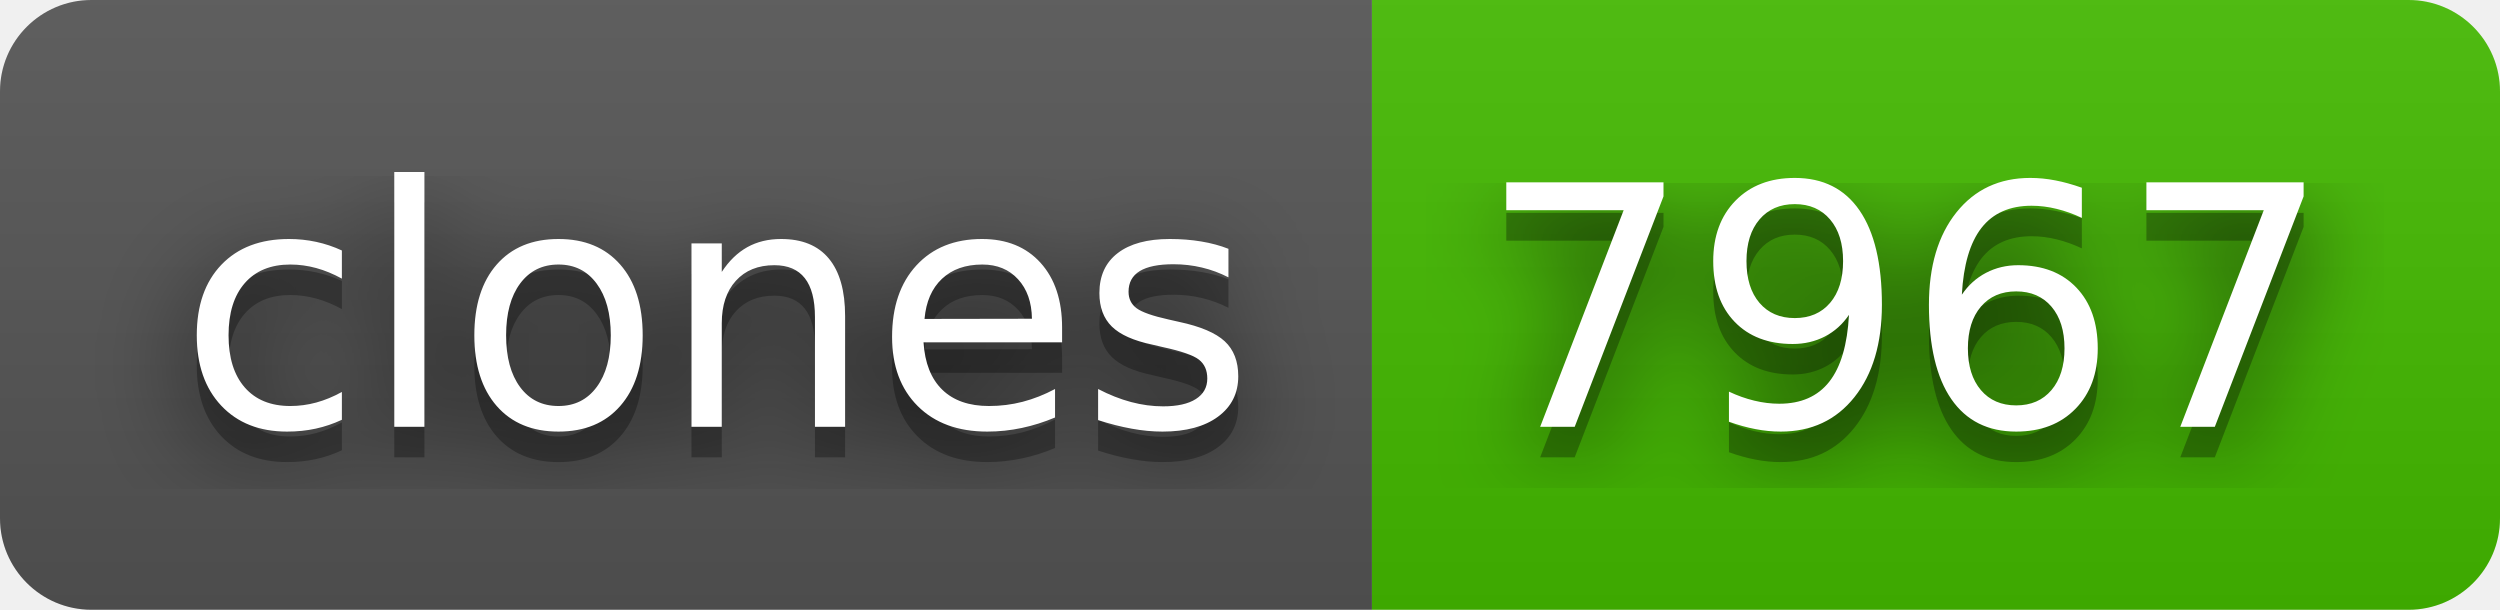
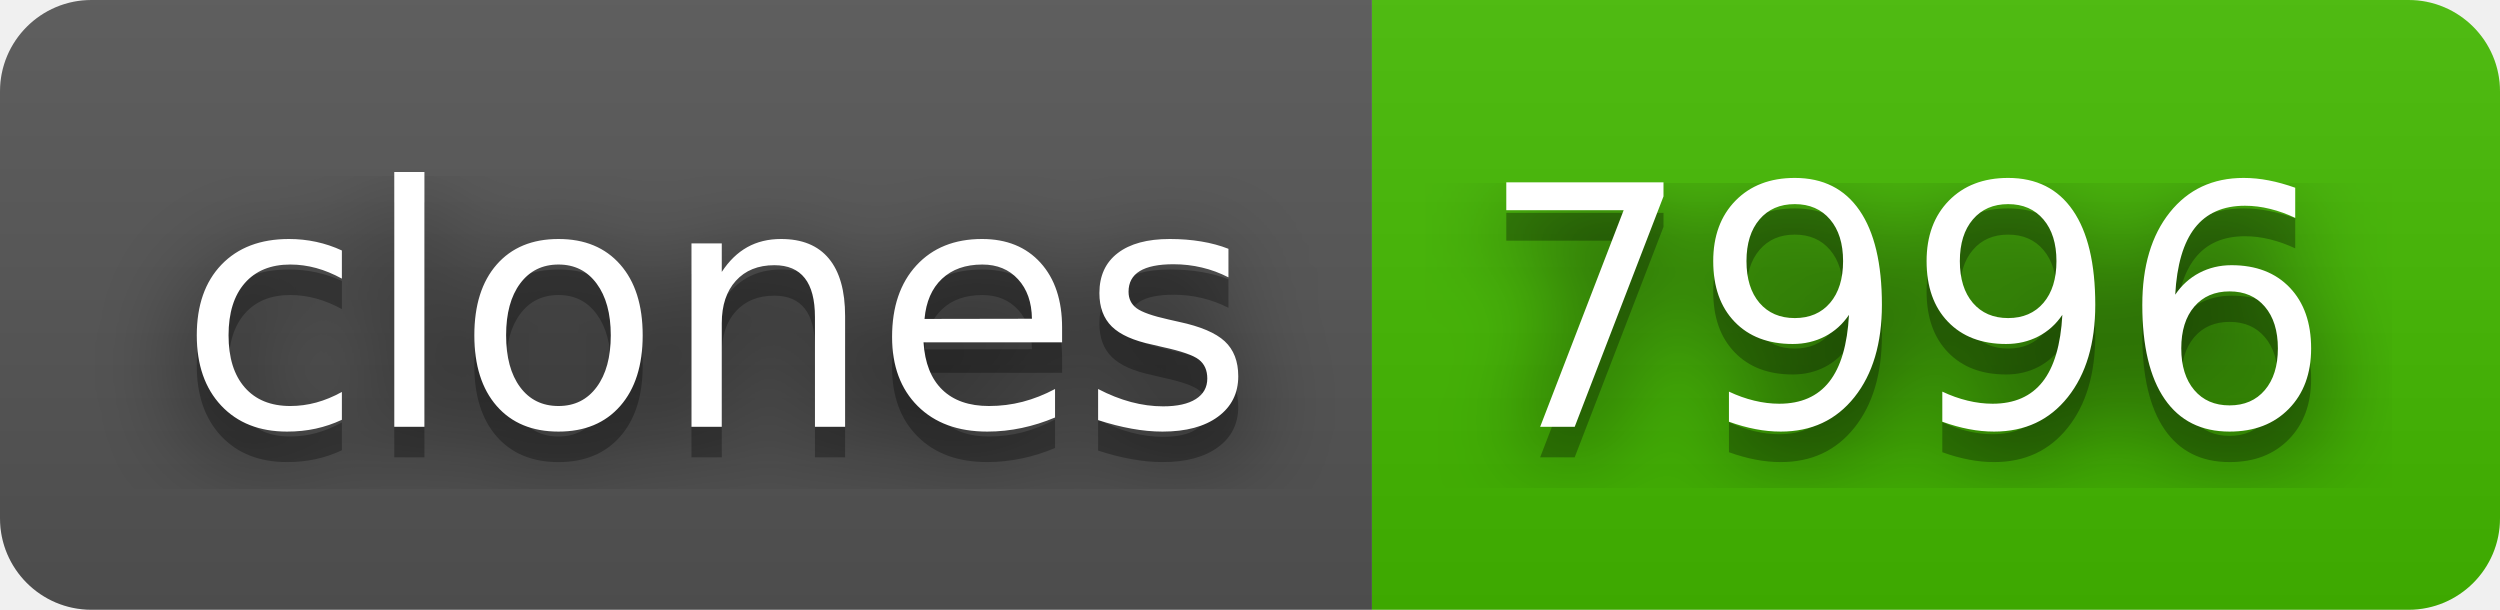
- <svg xmlns="http://www.w3.org/2000/svg" width="82" height="20" role="img" aria-label="clones: 7967">
+ <svg xmlns="http://www.w3.org/2000/svg" width="82" height="20" role="img" aria-label="clones: 7996">
  <filter id="blur">
    <feGaussianBlur stdDeviation="16" />
  </filter>
  <linearGradient id="s" x2="0" y2="100%">
    <stop offset="0" stop-color="#bbb" stop-opacity=".1" />
    <stop offset="1" stop-opacity=".1" />
  </linearGradient>
  <clipPath id="r">
    <rect width="82" height="20" rx="3" />
  </clipPath>
  <g clip-path="url(#r)">
    <rect width="45" height="20" fill="#555" />
    <rect x="45" width="37" height="20" fill="#4b0" />
    <rect width="82" height="20" fill="url(#s)" />
  </g>
  <g fill="#fff" text-anchor="middle" font-family="Verdana,Geneva,DejaVu Sans,sans-serif" text-rendering="geometricPrecision" font-size="110">
    <g transform="scale(.1)">
      <g aria-hidden="true" fill="#010101">
        <text x="235" y="150" fill-opacity=".8" filter="url(#blur)" textLength="350">clones</text>
        <text x="235" y="150" fill-opacity=".3" textLength="350">clones</text>
      </g>
      <text x="235" y="140" textLength="350">clones</text>
    </g>
    <g transform="scale(.1)">
      <g aria-hidden="true" fill="#010101">
-         <text x="625" y="150" fill-opacity=".8" filter="url(#blur)" textLength="270">7967</text>
-         <text x="625" y="150" fill-opacity=".3" textLength="270">7967</text>
+         <text x="625" y="150" fill-opacity=".8" filter="url(#blur)" textLength="270">7996</text>
+         <text x="625" y="150" fill-opacity=".3" textLength="270">7996</text>
      </g>
-       <text x="625" y="140" textLength="270">7967</text>
+       <text x="625" y="140" textLength="270">7996</text>
    </g>
  </g>
</svg>
